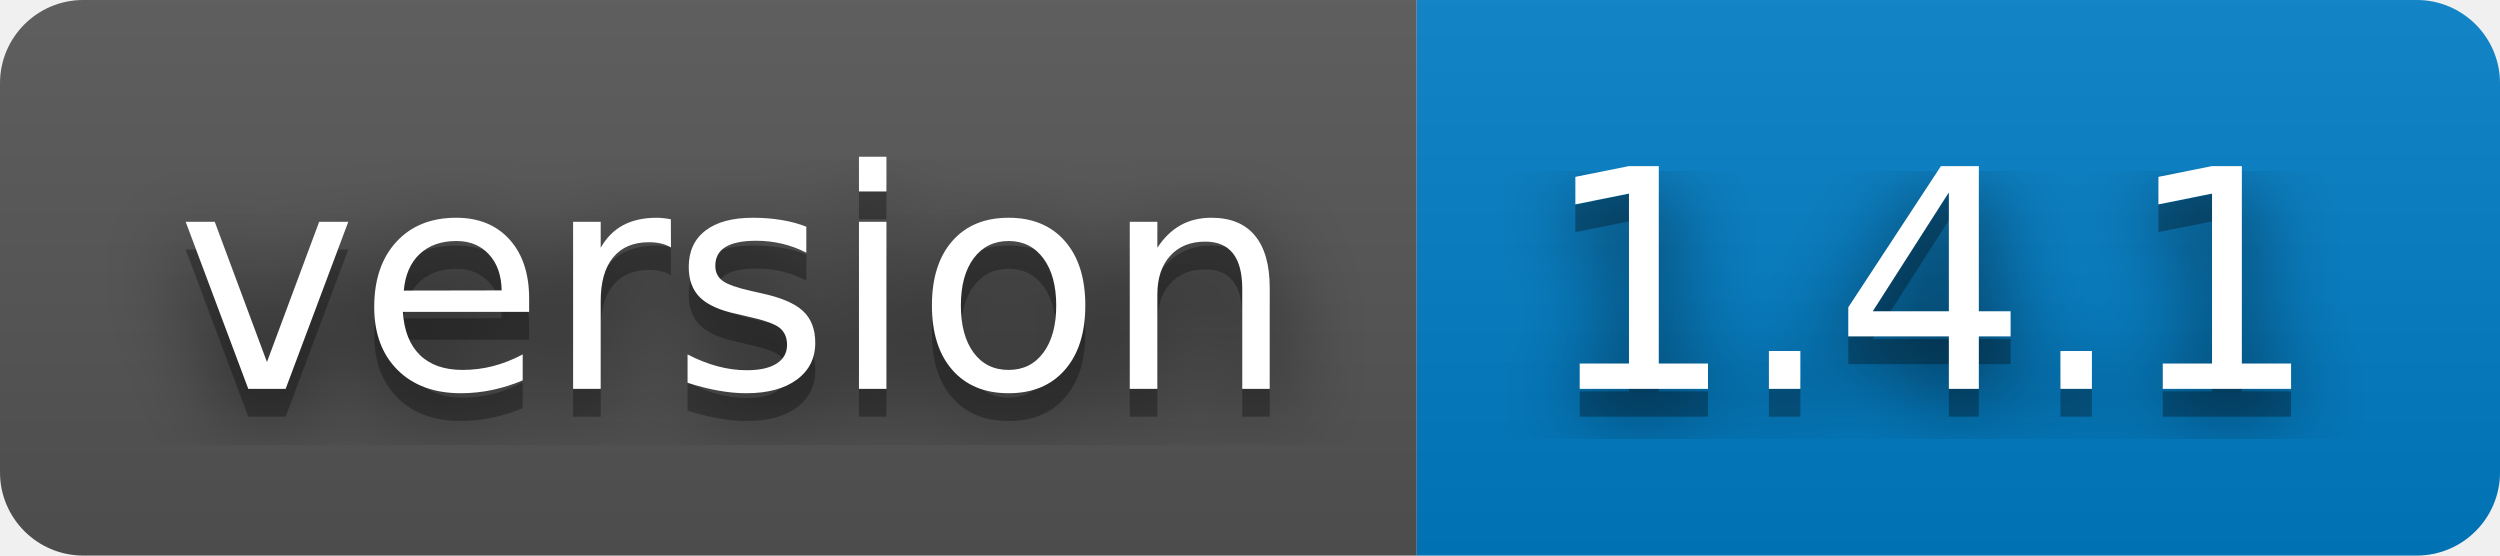
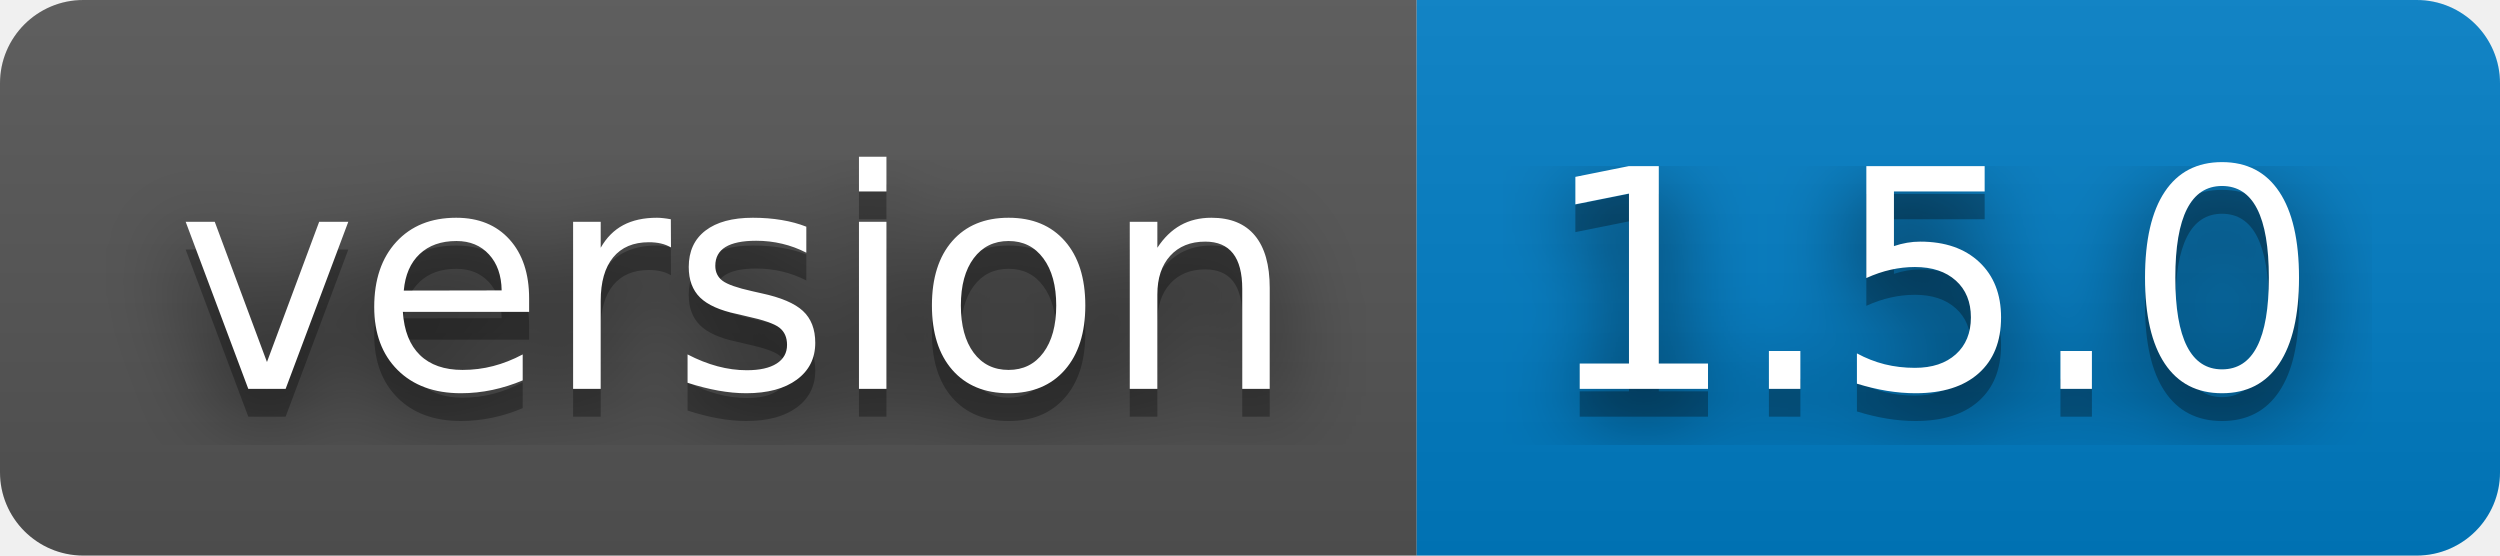
- <svg xmlns="http://www.w3.org/2000/svg" width="90" height="20" role="img" aria-label="version: 1.4.1">
+ <svg xmlns="http://www.w3.org/2000/svg" width="90" height="20" role="img" aria-label="version: 1.5.0">
  <filter id="blur">
    <feGaussianBlur stdDeviation="16" />
  </filter>
  <linearGradient id="s" x2="0" y2="100%">
    <stop offset="0" stop-color="#bbb" stop-opacity=".1" />
    <stop offset="1" stop-opacity=".1" />
  </linearGradient>
  <clipPath id="r">
    <rect width="90" height="20" rx="3" />
  </clipPath>
  <g clip-path="url(#r)">
    <rect width="51" height="20" fill="#555" />
    <rect x="51" width="39" height="20" fill="#007ec6" />
    <rect width="90" height="20" fill="url(#s)" />
  </g>
  <g fill="#fff" text-anchor="middle" font-family="Verdana,Geneva,DejaVu Sans,sans-serif" text-rendering="geometricPrecision" font-size="110">
    <g transform="scale(.1)">
      <g aria-hidden="true" fill="#010101">
        <text x="265" y="150" fill-opacity=".8" filter="url(#blur)" textLength="410">version</text>
        <text x="265" y="150" fill-opacity=".3" textLength="410">version</text>
      </g>
      <text x="265" y="140" textLength="410">version</text>
    </g>
    <g transform="scale(.1)">
      <g aria-hidden="true" fill="#010101">
-         <text x="695" y="150" fill-opacity=".8" filter="url(#blur)" textLength="290">1.4.1</text>
-         <text x="695" y="150" fill-opacity=".3" textLength="290">1.4.1</text>
+         <text x="695" y="150" fill-opacity=".8" filter="url(#blur)" textLength="290">1.5.0</text>
+         <text x="695" y="150" fill-opacity=".3" textLength="290">1.5.0</text>
      </g>
-       <text x="695" y="140" textLength="290">1.4.1</text>
+       <text x="695" y="140" textLength="290">1.5.0</text>
    </g>
  </g>
</svg>
